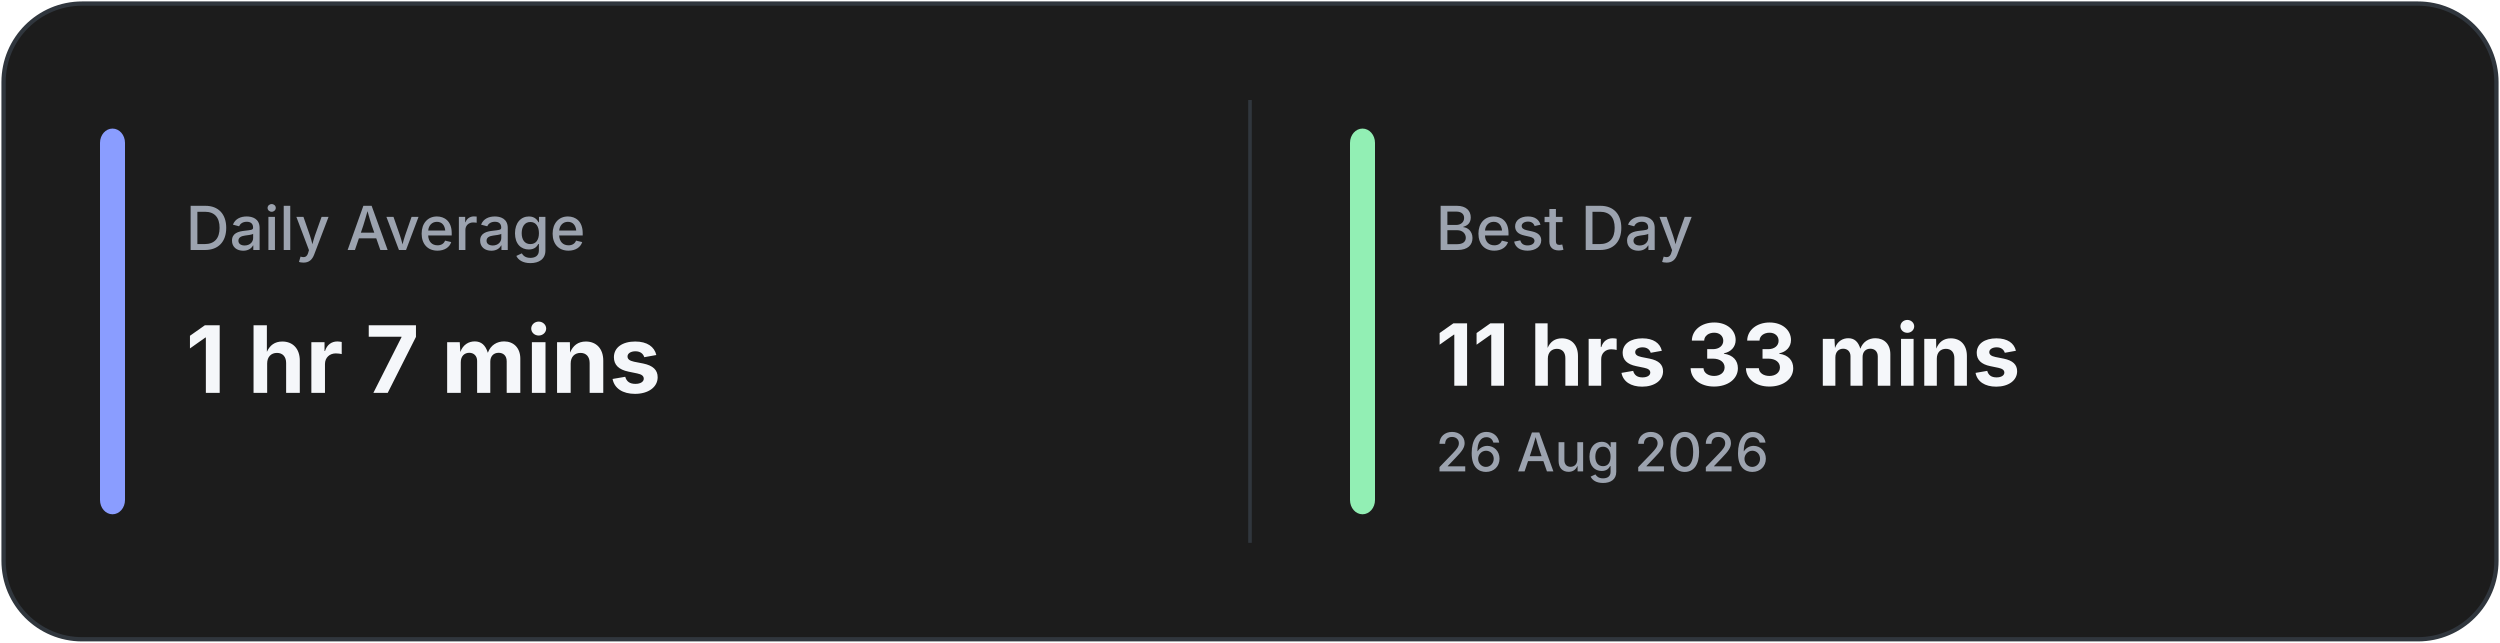
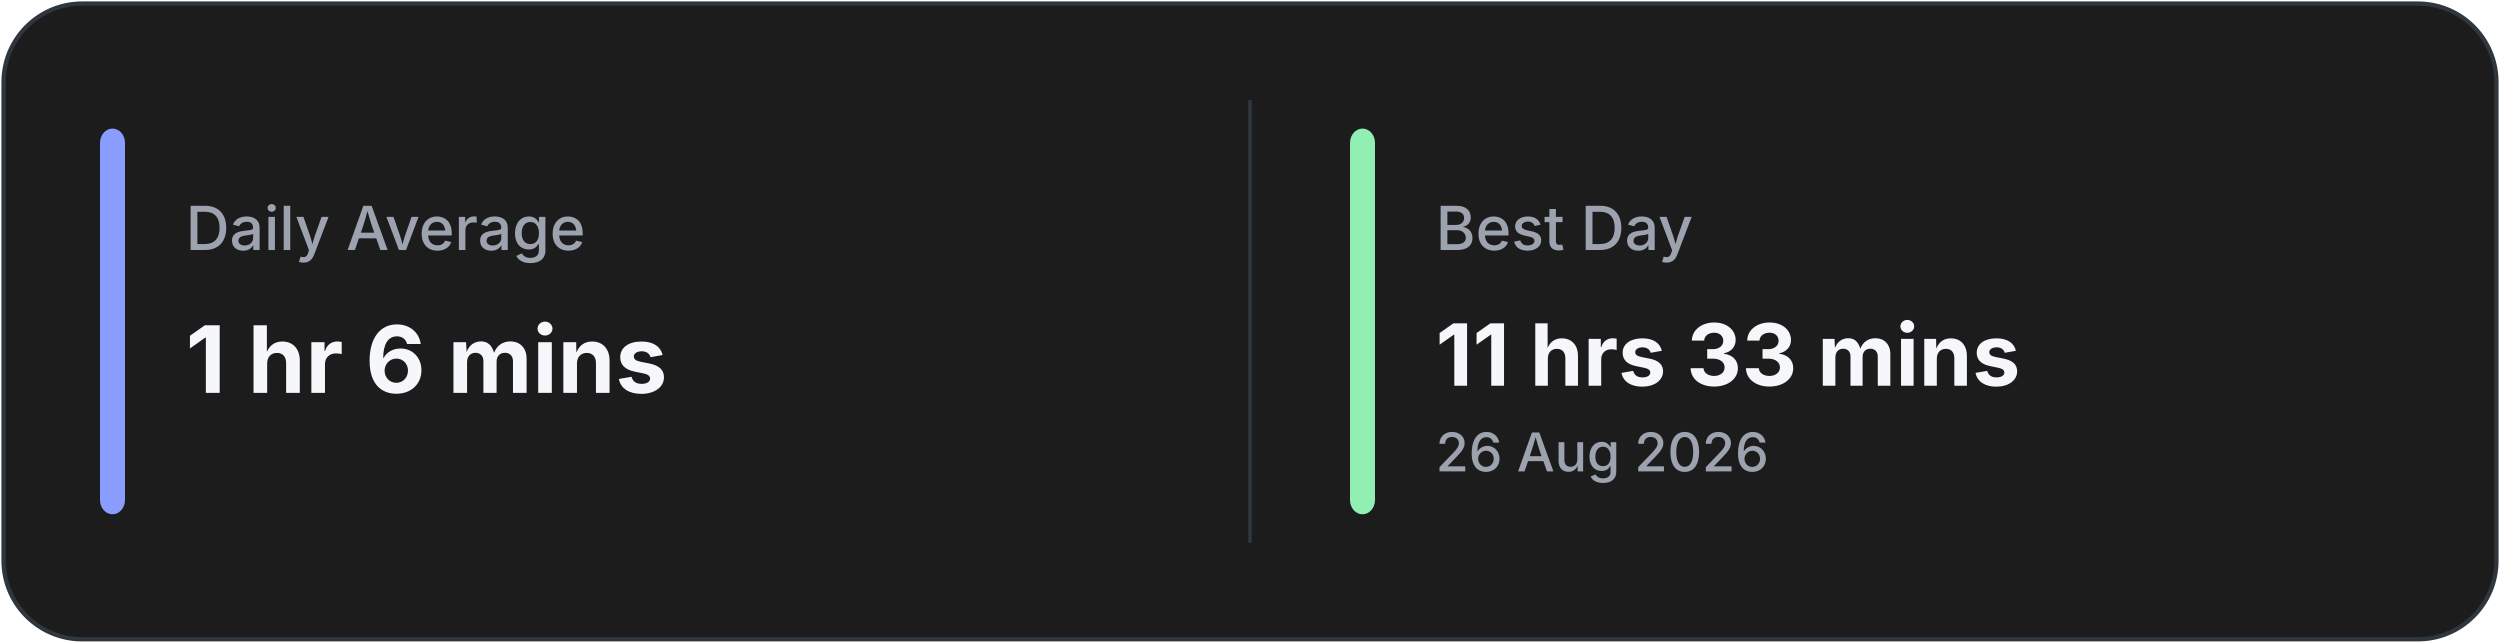
<svg xmlns="http://www.w3.org/2000/svg" width="700" height="180" viewBox="0 0 700 180" fill="none">
  <rect x="1" y="1" width="698" height="178" rx="22" fill="#1C1C1C" stroke="#30363D" stroke-width="1.2" />
  <line x1="350.0" y1="28" x2="350.0" y2="152" stroke="#30363D" stroke-width="1" />
  <rect x="28" y="36" width="7" height="108" rx="4" fill="#8A9DFF" />
  <rect x="378.0" y="36" width="7" height="108" rx="4" fill="#92EFB4" />
  <text x="52" y="70" fill="#9CA3AF" font-family="Inter, Segoe UI, sans-serif" font-size="17" font-weight="500">
            Daily Average
        </text>
  <text x="52" y="110" fill="#F5F7FA" font-family="Inter, Segoe UI, sans-serif" font-size="26" font-weight="700">
-             1 hr 7 mins
+             1 hr 6 mins
        </text>
  <text x="402.0" y="70" fill="#9CA3AF" font-family="Inter, Segoe UI, sans-serif" font-size="17" font-weight="500">
            Best Day
        </text>
  <text x="402.0" y="108" fill="#F5F7FA" font-family="Inter, Segoe UI, sans-serif" font-size="24" font-weight="700">
            11 hrs 33 mins
        </text>
  <text x="402.0" y="132" fill="#9CA3AF" font-family="Inter, Segoe UI, sans-serif" font-size="15" font-weight="500">
            26 Aug 2026
        </text>
</svg>
